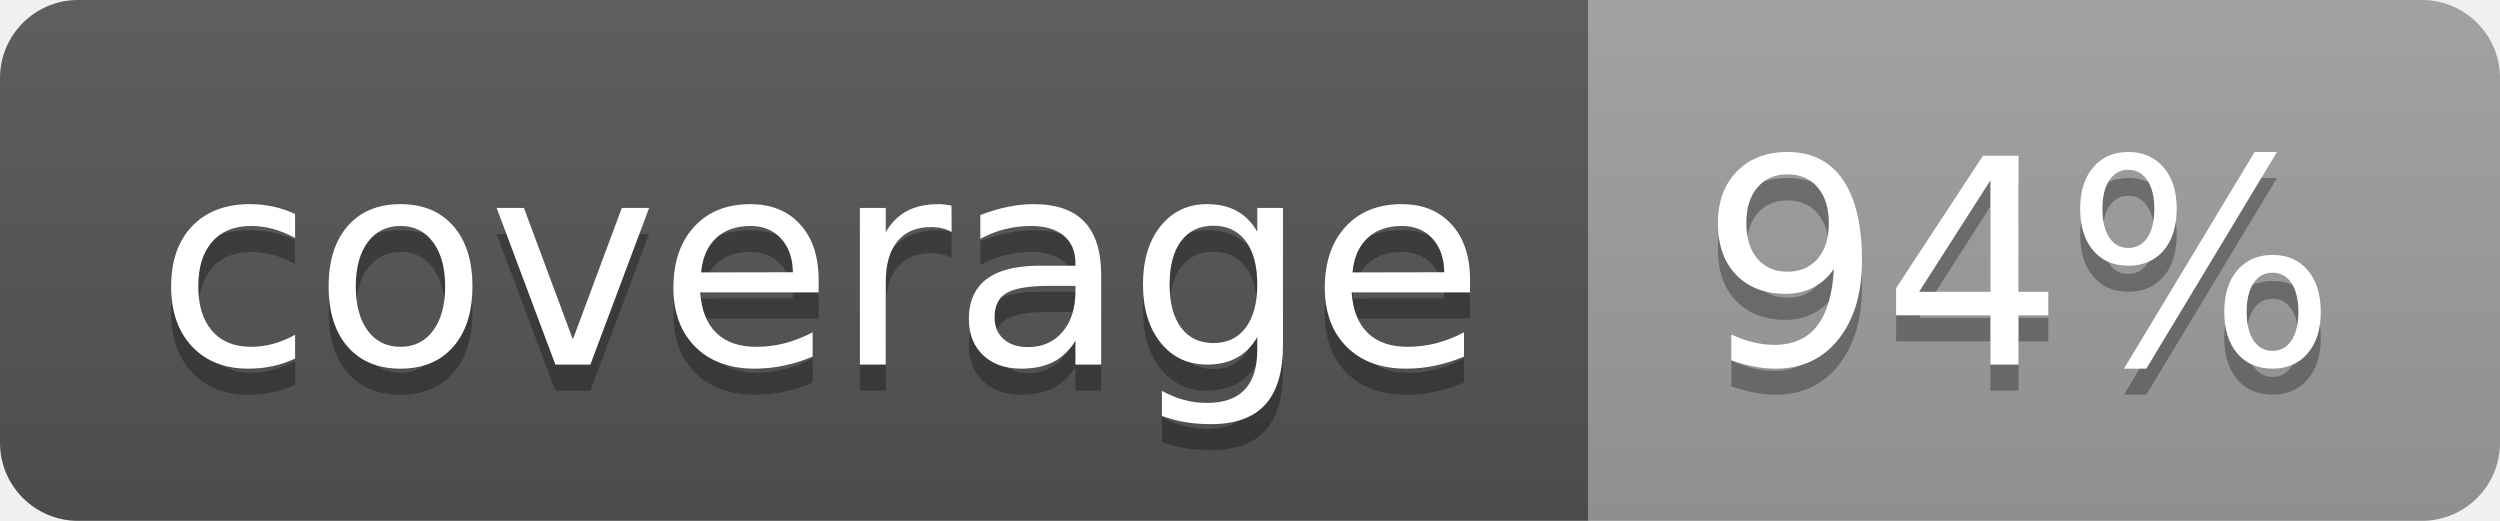
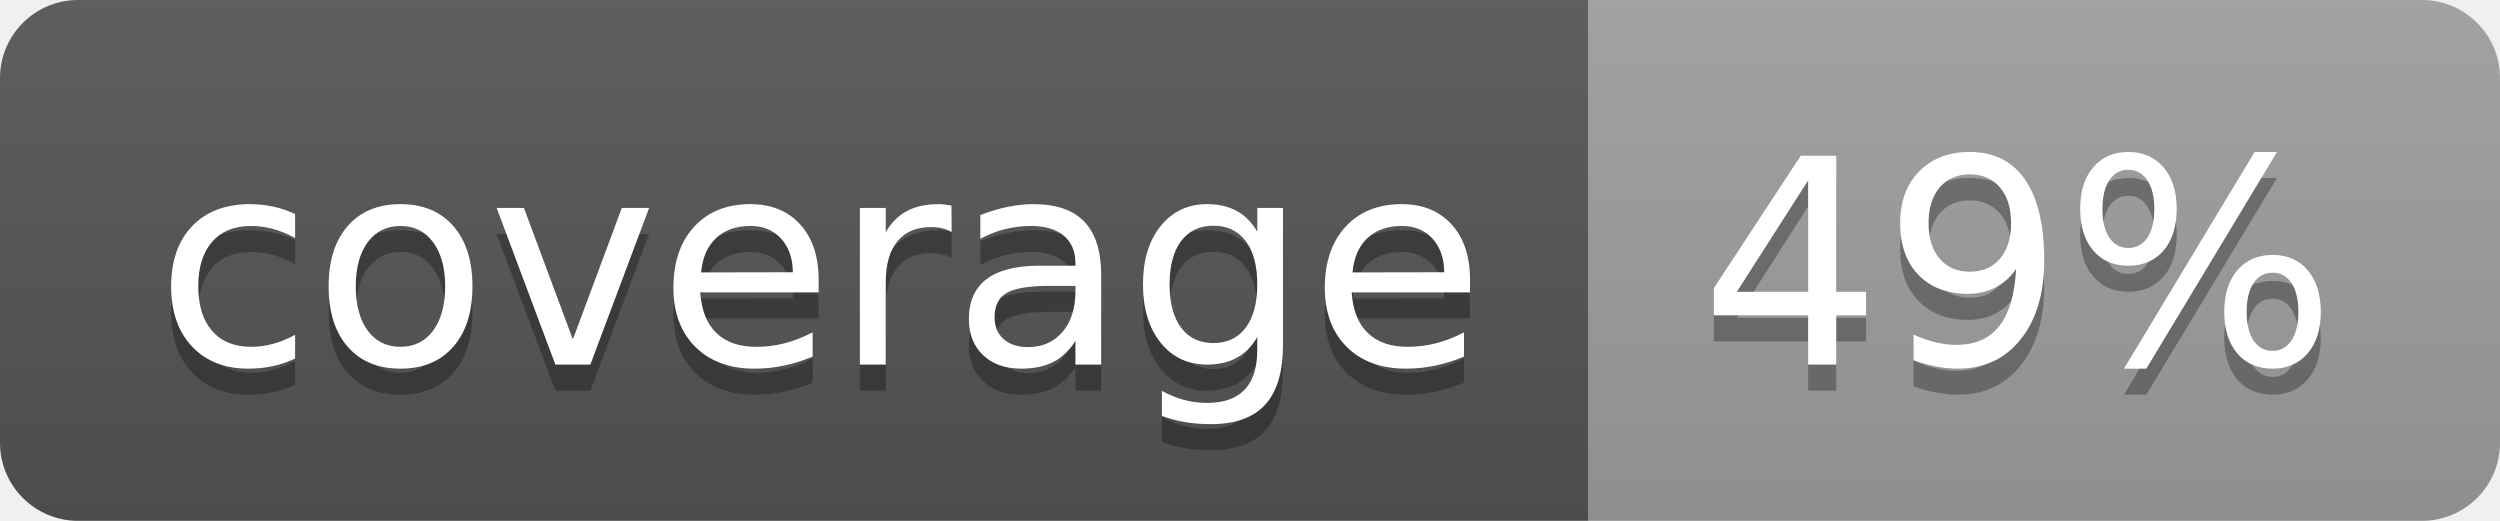
<svg xmlns="http://www.w3.org/2000/svg" width="96" height="20">
  <linearGradient id="b" x2="0" y2="100%">
    <stop offset="0" stop-color="#bbb" stop-opacity=".1" />
    <stop offset="1" stop-opacity=".1" />
  </linearGradient>
  <clipPath id="a">
    <rect width="96" height="20" rx="3" fill="#fff" />
  </clipPath>
  <g clip-path="url(#a)">
    <path fill="#555" d="M0 0h61v20H0z" />
    <path fill="#9F9F9F" d="M61 0h35v20H61z" />
    <path fill="url(#b)" d="M0 0h96v20H0z" />
  </g>
  <g fill="#fff" text-anchor="middle" font-family="DejaVu Sans,Verdana,Geneva,sans-serif" font-size="110">
    <text x="315" y="150" fill="#010101" fill-opacity=".3" transform="scale(.1)" textLength="510">coverage</text>
    <text x="315" y="140" transform="scale(.1)" textLength="510">coverage</text>
-     <text x="775" y="150" fill="#010101" fill-opacity=".3" transform="scale(.1)" textLength="250">94%</text>
-     <text x="775" y="140" transform="scale(.1)" textLength="250">94%</text>
+     <text x="775" y="150" fill="#010101" fill-opacity=".3" transform="scale(.1)" textLength="250">49%</text>
+     <text x="775" y="140" transform="scale(.1)" textLength="250">49%</text>
  </g>
</svg>
